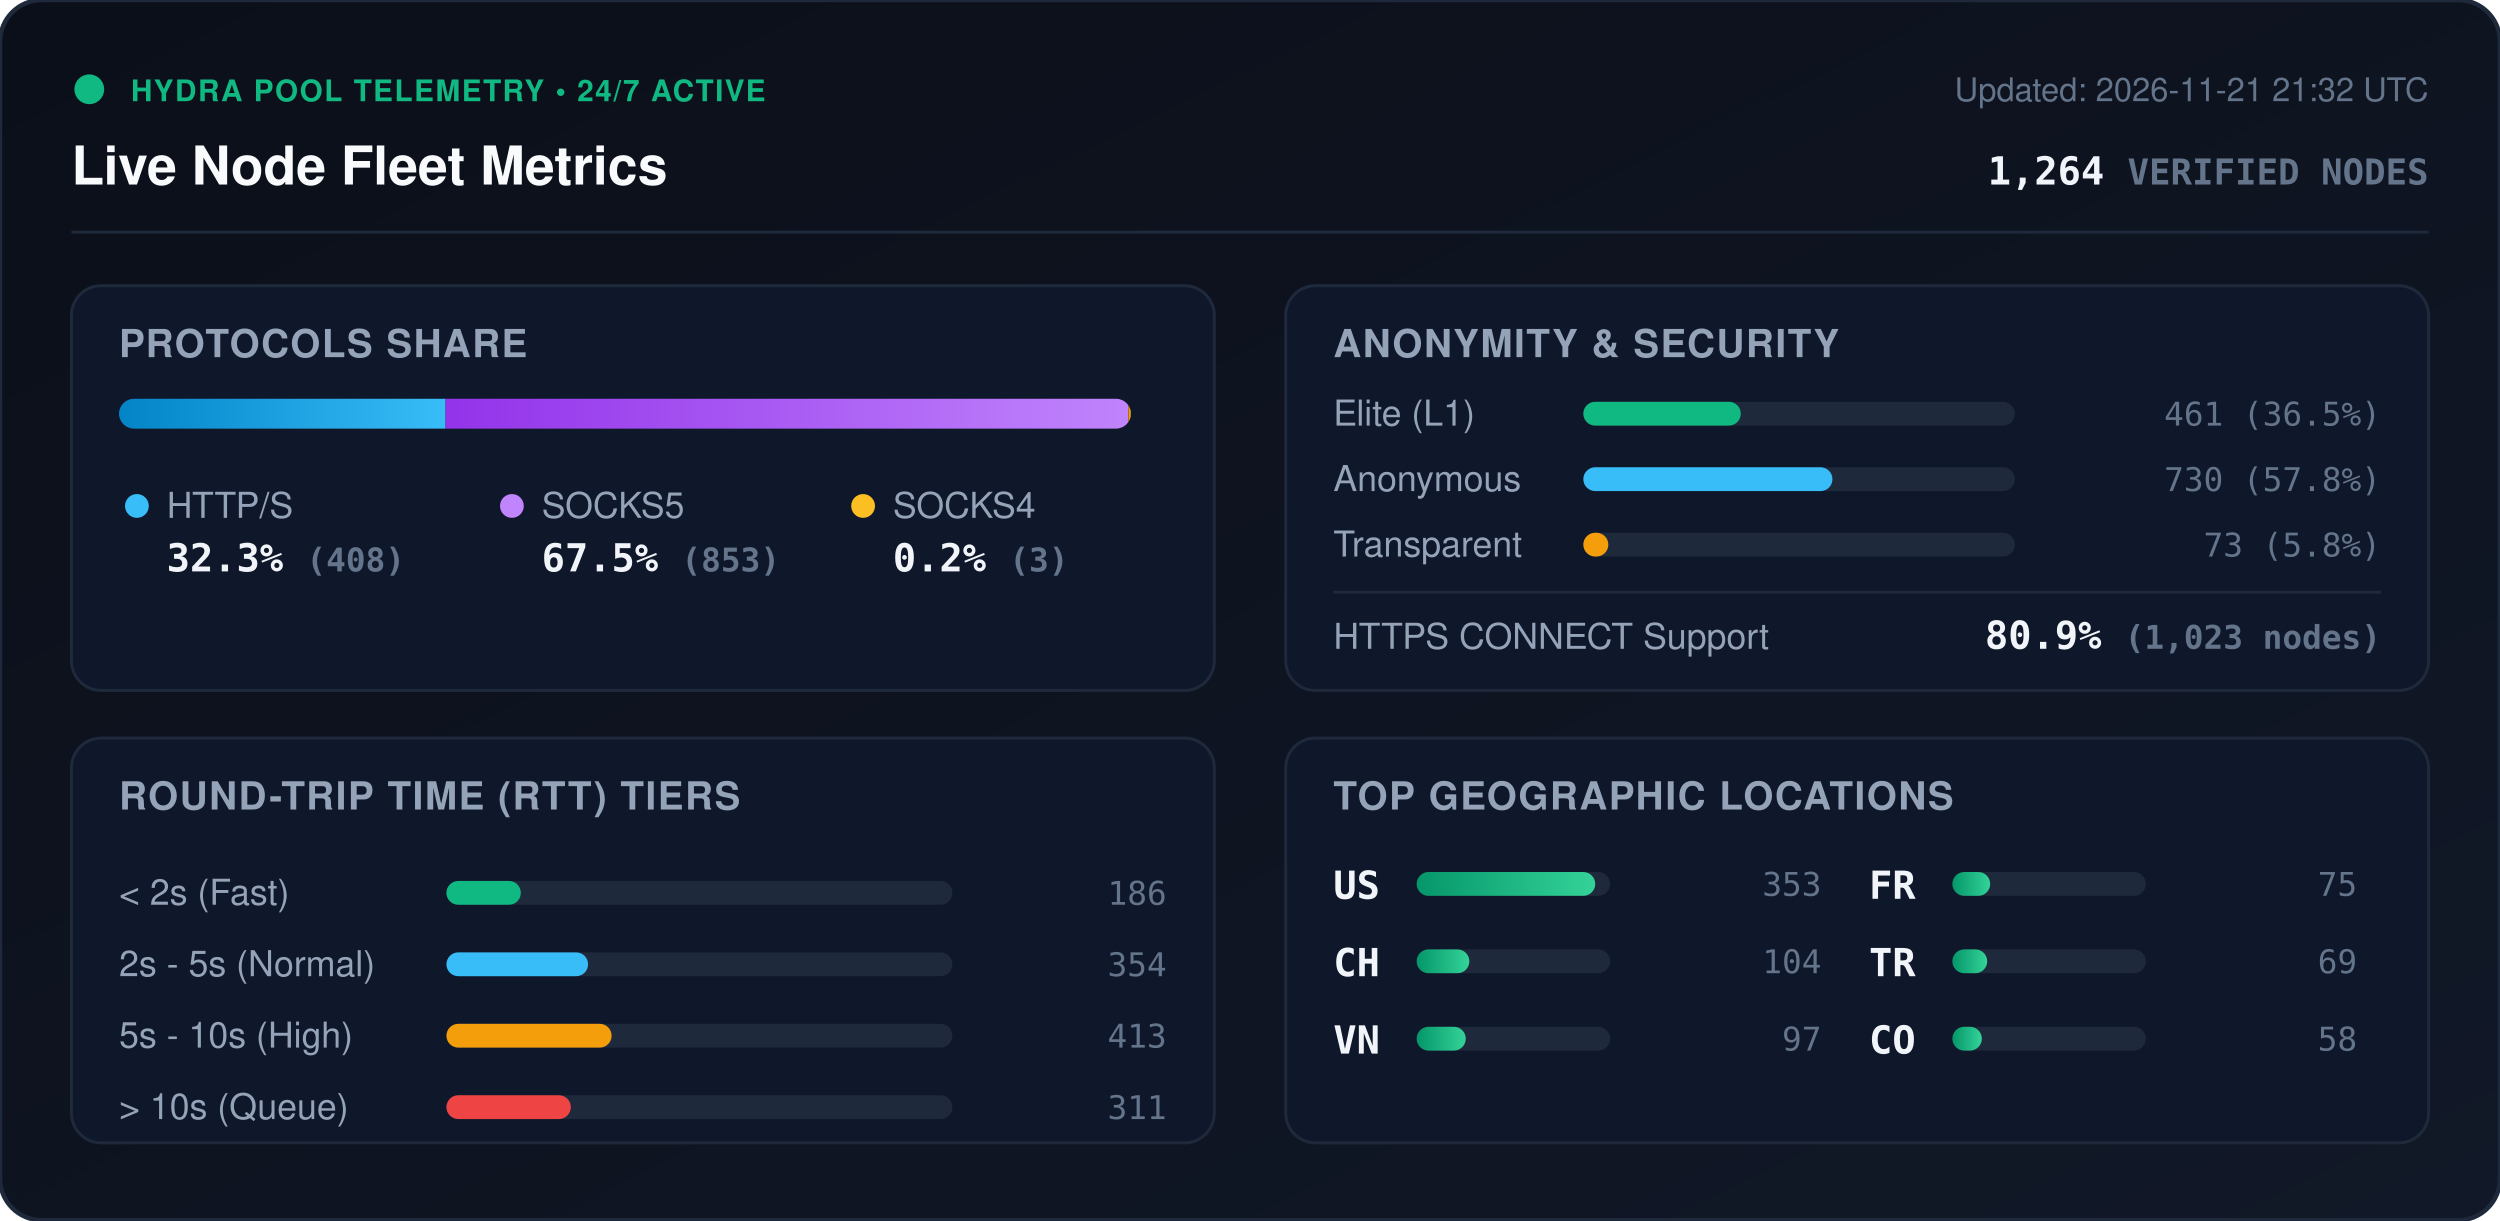
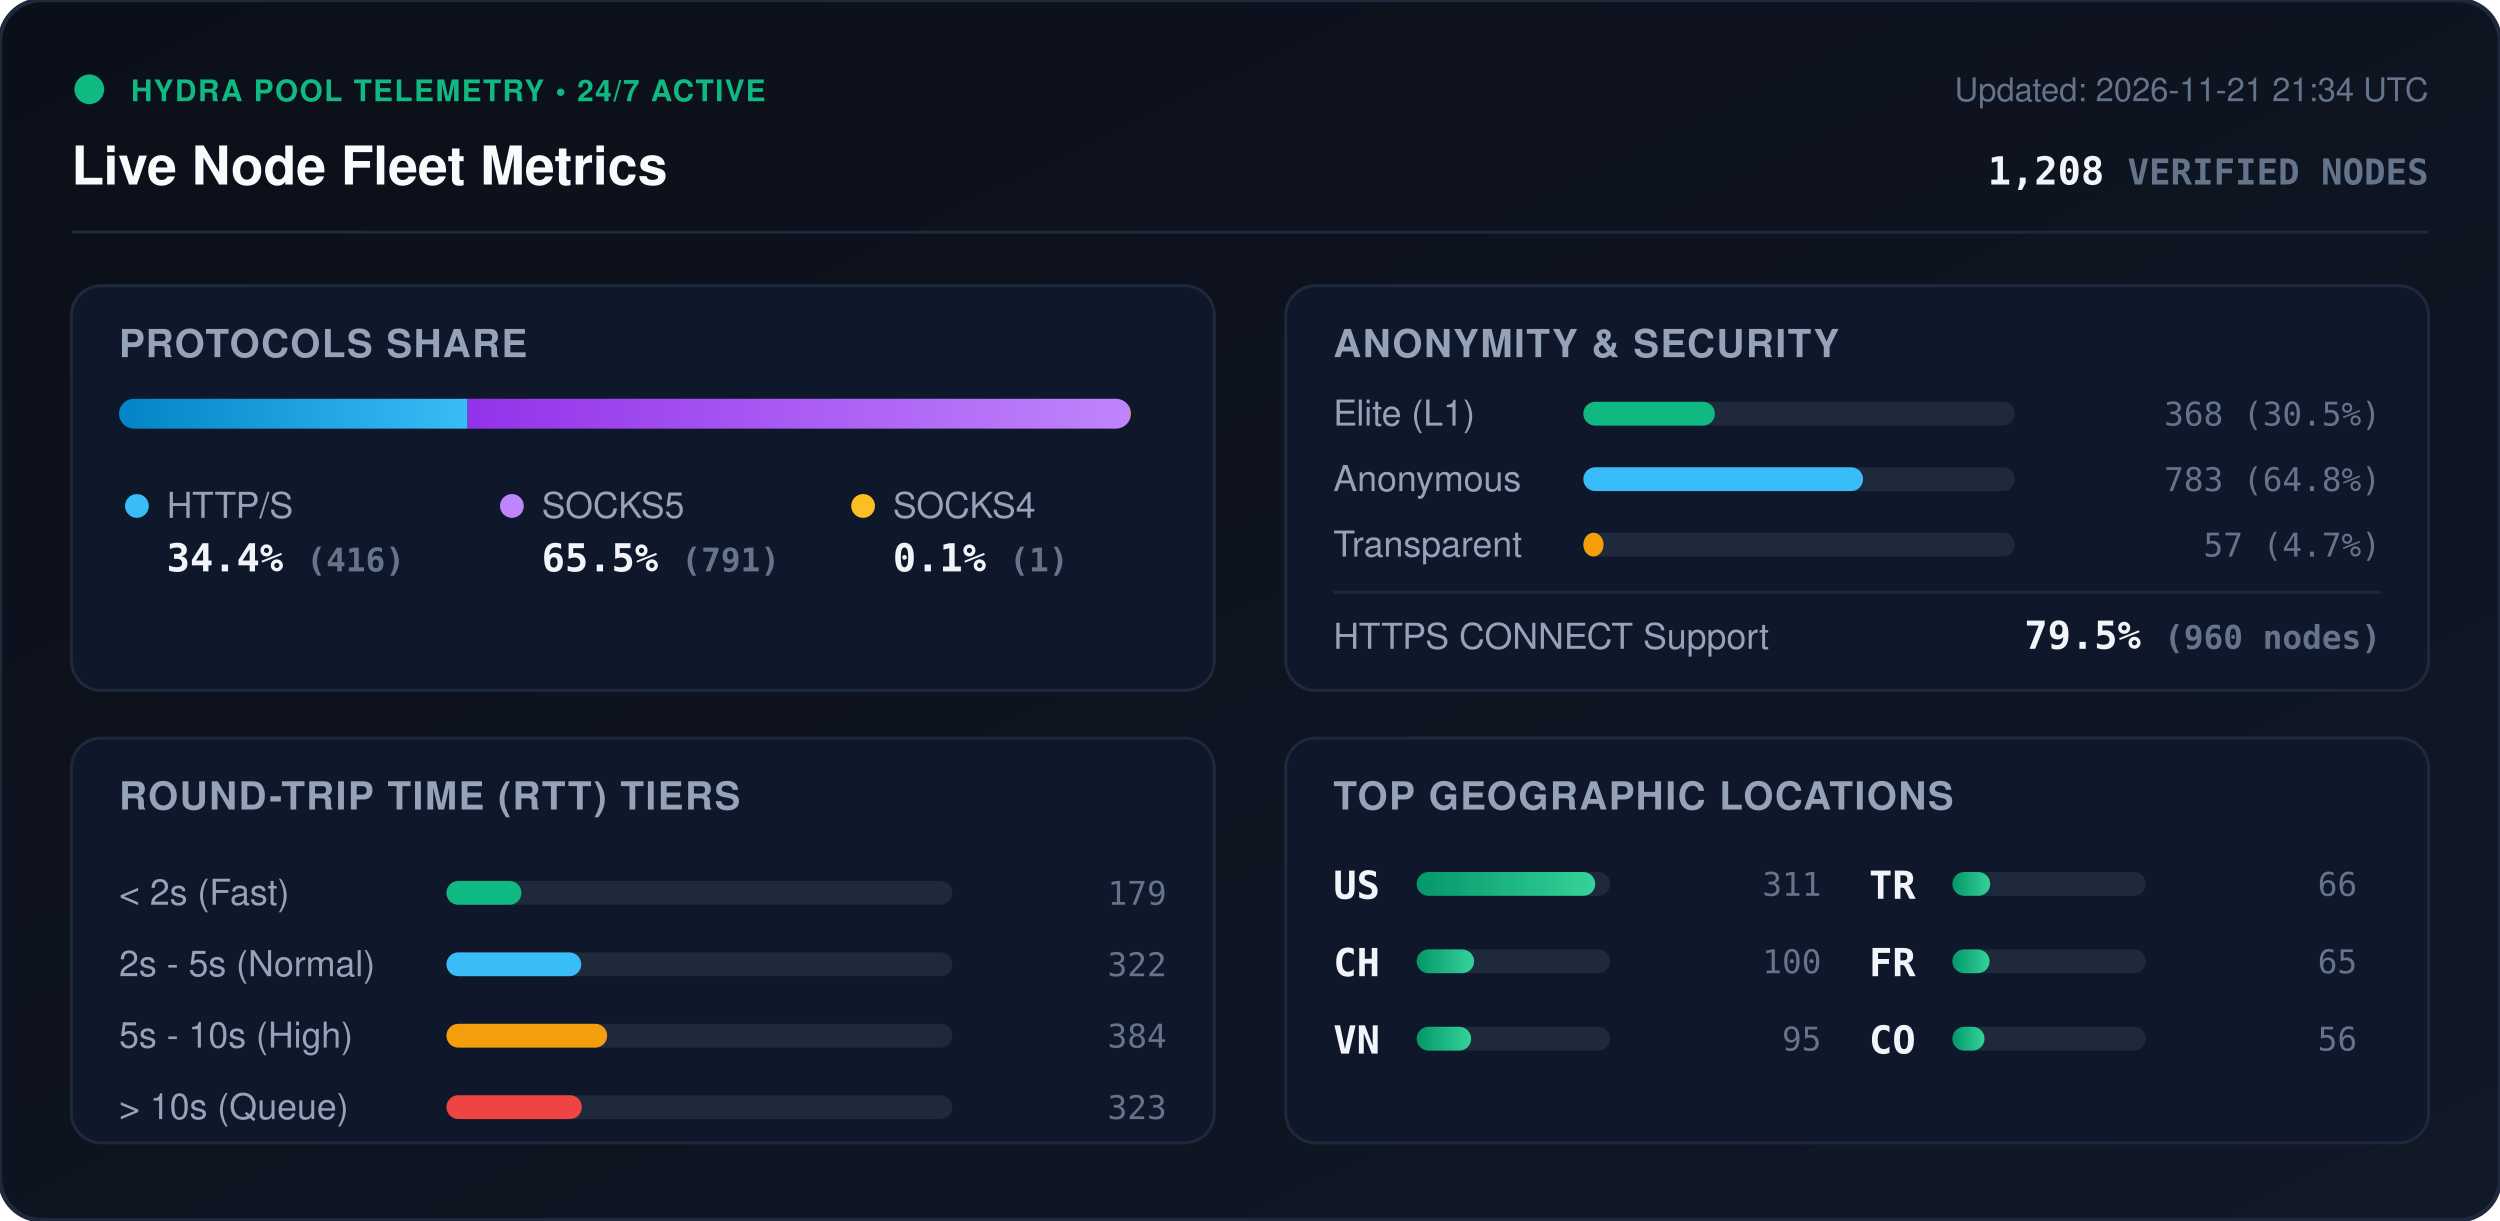
<svg xmlns="http://www.w3.org/2000/svg" viewBox="0 0 840 410" width="840" height="410" style="max-width: 100%; height: auto;">
  <defs>
    <linearGradient id="bg" x1="0%" y1="0%" x2="100%" y2="100%">
      <stop offset="0%" stop-color="#0b0f19" />
      <stop offset="100%" stop-color="#111827" />
    </linearGradient>
    <linearGradient id="bar-http" x1="0%" y1="0%" x2="100%" y2="0%">
      <stop offset="0%" stop-color="#0284c7" />
      <stop offset="100%" stop-color="#38bdf8" />
    </linearGradient>
    <linearGradient id="bar-socks5" x1="0%" y1="0%" x2="100%" y2="0%">
      <stop offset="0%" stop-color="#9333ea" />
      <stop offset="100%" stop-color="#c084fc" />
    </linearGradient>
    <linearGradient id="bar-socks4" x1="0%" y1="0%" x2="100%" y2="0%">
      <stop offset="0%" stop-color="#d97706" />
      <stop offset="100%" stop-color="#fbbf24" />
    </linearGradient>
    <linearGradient id="bar-green" x1="0%" y1="0%" x2="100%" y2="0%">
      <stop offset="0%" stop-color="#059669" />
      <stop offset="100%" stop-color="#34d399" />
    </linearGradient>
    <clipPath id="prog-track-clip">
      <rect width="340.0" height="10" rx="5" />
    </clipPath>
    <style>
      .title { font: 700 18px -apple-system, BlinkMacSystemFont, 'Segoe UI', Helvetica, Arial, sans-serif; fill: #f8fafc; }
      .sub { font: 500 11px -apple-system, BlinkMacSystemFont, 'Segoe UI', Helvetica, Arial, sans-serif; fill: #64748b; }
      .section-hdr { font: 600 13px -apple-system, BlinkMacSystemFont, 'Segoe UI', Helvetica, Arial, sans-serif; fill: #94a3b8; letter-spacing: 0.5px; }
      .metric-val { font: 700 13px -apple-system, BlinkMacSystemFont, 'Segoe UI', Helvetica, Arial, sans-serif; fill: #f1f5f9; }
      .metric-lbl { font: 500 12px -apple-system, BlinkMacSystemFont, 'Segoe UI', Helvetica, Arial, sans-serif; fill: #94a3b8; }
      .badge-txt { font: 700 10px -apple-system, BlinkMacSystemFont, 'Segoe UI', Helvetica, Arial, sans-serif; fill: #10b981; letter-spacing: 0.5px; }
      .mono { font-family: ui-monospace, SFMono-Regular, Menlo, Monaco, Consolas, monospace; }
      .pulse { animation: beacon 2s infinite ease-in-out; }
      @keyframes beacon { 0%, 100% { opacity: 1; } 50% { opacity: 0.35; } }
    </style>
  </defs>
  <rect width="840" height="410" rx="14" fill="url(#bg)" stroke="#1e293b" stroke-width="1.5" />
  <g transform="translate(24, 24)">
    <circle cx="6" cy="6" r="5" fill="#10b981" class="pulse" />
    <text x="20" y="10" class="badge-txt">HYDRA POOL TELEMETRY • 24/7 ACTIVE</text>
    <text x="0" y="38" class="title">Live Node Fleet Metrics</text>
-     <text x="792" y="10" text-anchor="end" class="sub">Updated: 2026-11-21 21:32 UTC</text>
-     <text x="792" y="38" text-anchor="end" class="metric-val mono" fill="#38bdf8">1,264 <tspan font-size="12" fill="#64748b">VERIFIED NODES</tspan>
+     <text x="792" y="10" text-anchor="end" class="sub">Updated: 2026-11-21 21:34 UTC</text>
+     <text x="792" y="38" text-anchor="end" class="metric-val mono" fill="#38bdf8">1,208 <tspan font-size="12" fill="#64748b">VERIFIED NODES</tspan>
    </text>
  </g>
  <line x1="24" y1="78" x2="816" y2="78" stroke="#1e293b" stroke-width="1" />
  <g transform="translate(24, 96)">
    <rect width="384" height="136" rx="10" fill="#0f172a" stroke="#1e293b" />
    <text x="16" y="24" class="section-hdr">PROTOCOLS SHARE</text>
    <g transform="translate(16, 38)">
      <rect width="340.0" height="10" rx="5" fill="#1e293b" />
      <g clip-path="url(#prog-track-clip)">
-         <rect x="0" width="109.7" height="10" fill="url(#bar-http)" />
-         <rect x="109.7" width="229.4" height="10" fill="url(#bar-socks5)" />
-         <rect x="339.1" width="0.8" height="10" fill="url(#bar-socks4)" />
+         <rect x="0" width="117.1" height="10" fill="url(#bar-http)" />
+         <rect x="117.1" width="222.6" height="10" fill="url(#bar-socks5)" />
+         <rect x="339.7" width="0.3" height="10" fill="url(#bar-socks4)" />
      </g>
    </g>
    <g transform="translate(16, 68)">
      <circle cx="6" cy="6" r="4" fill="#38bdf8" />
      <text x="16" y="10" class="metric-lbl">HTTP/S</text>
-       <text x="16" y="28" class="metric-val mono">32.3% <tspan font-size="11" fill="#64748b">(408)</tspan>
+       <text x="16" y="28" class="metric-val mono">34.4% <tspan font-size="11" fill="#64748b">(416)</tspan>
      </text>
      <circle cx="132" cy="6" r="4" fill="#c084fc" />
      <text x="142" y="10" class="metric-lbl">SOCKS5</text>
-       <text x="142" y="28" class="metric-val mono">67.5% <tspan font-size="11" fill="#64748b">(853)</tspan>
+       <text x="142" y="28" class="metric-val mono">65.5% <tspan font-size="11" fill="#64748b">(791)</tspan>
      </text>
      <circle cx="250" cy="6" r="4" fill="#fbbf24" />
      <text x="260" y="10" class="metric-lbl">SOCKS4</text>
-       <text x="260" y="28" class="metric-val mono">0.2% <tspan font-size="11" fill="#64748b">(3)</tspan>
+       <text x="260" y="28" class="metric-val mono">0.1% <tspan font-size="11" fill="#64748b">(1)</tspan>
      </text>
    </g>
  </g>
  <g transform="translate(432, 96)">
    <rect width="384" height="136" rx="10" fill="#0f172a" stroke="#1e293b" />
    <text x="16" y="24" class="section-hdr">ANONYMITY &amp; SECURITY</text>
    <text x="16" y="47" class="metric-lbl">Elite (L1)</text>
    <rect x="100" y="39" width="145.0" height="8" rx="4" fill="#1e293b" />
-     <rect x="100" y="39" width="52.9" height="8" rx="4" fill="#10b981" />
-     <text x="368" y="47" text-anchor="end" class="mono sub" fill="#e2e8f0">461 (36.5%)</text>
+     <rect x="100" y="39" width="44.2" height="8" rx="4" fill="#10b981" />
+     <text x="368" y="47" text-anchor="end" class="mono sub" fill="#e2e8f0">368 (30.5%)</text>
    <text x="16" y="69" class="metric-lbl">Anonymous</text>
    <rect x="100" y="61" width="145.0" height="8" rx="4" fill="#1e293b" />
-     <rect x="100" y="61" width="83.7" height="8" rx="4" fill="#38bdf8" />
-     <text x="368" y="69" text-anchor="end" class="mono sub" fill="#e2e8f0">730 (57.8%)</text>
+     <rect x="100" y="61" width="94.0" height="8" rx="4" fill="#38bdf8" />
+     <text x="368" y="69" text-anchor="end" class="mono sub" fill="#e2e8f0">783 (64.8%)</text>
    <text x="16" y="91" class="metric-lbl">Transparent</text>
    <rect x="100" y="83" width="145.0" height="8" rx="4" fill="#1e293b" />
-     <rect x="100" y="83" width="8.4" height="8" rx="4" fill="#f59e0b" />
-     <text x="368" y="91" text-anchor="end" class="mono sub" fill="#e2e8f0">73 (5.8%)</text>
+     <rect x="100" y="83" width="6.8" height="8" rx="4" fill="#f59e0b" />
+     <text x="368" y="91" text-anchor="end" class="mono sub" fill="#e2e8f0">57 (4.7%)</text>
    <line x1="16" y1="103" x2="368" y2="103" stroke="#1e293b" stroke-width="1" />
    <text x="16" y="122" class="metric-lbl">HTTPS CONNECT Support</text>
-     <text x="368" y="122" text-anchor="end" class="metric-val mono" fill="#34d399">80.9% <tspan font-size="11" fill="#64748b">(1,023 nodes)</tspan>
+     <text x="368" y="122" text-anchor="end" class="metric-val mono" fill="#34d399">79.5% <tspan font-size="11" fill="#64748b">(960 nodes)</tspan>
    </text>
  </g>
  <g transform="translate(24, 248)">
    <rect width="384" height="136" rx="10" fill="#0f172a" stroke="#1e293b" />
    <text x="16" y="24" class="section-hdr">ROUND-TRIP TIME (RTT) TIERS</text>
    <g transform="translate(16, 42)">
      <text x="0" y="14" class="metric-lbl">&lt; 2s (Fast)</text>
      <rect x="110" y="6" width="170" height="8" rx="4" fill="#1e293b" />
-       <rect x="110" y="6" width="25.0" height="8" rx="4" fill="#10b981" />
-       <text x="352" y="14" text-anchor="end" class="mono sub">186</text>
+       <rect x="110" y="6" width="25.2" height="8" rx="4" fill="#10b981" />
+       <text x="352" y="14" text-anchor="end" class="mono sub">179</text>
      <text x="0" y="38" class="metric-lbl">2s - 5s (Normal)</text>
      <rect x="110" y="30" width="170" height="8" rx="4" fill="#1e293b" />
-       <rect x="110" y="30" width="47.6" height="8" rx="4" fill="#38bdf8" />
-       <text x="352" y="38" text-anchor="end" class="mono sub">354</text>
+       <rect x="110" y="30" width="45.3" height="8" rx="4" fill="#38bdf8" />
+       <text x="352" y="38" text-anchor="end" class="mono sub">322</text>
      <text x="0" y="62" class="metric-lbl">5s - 10s (High)</text>
      <rect x="110" y="54" width="170" height="8" rx="4" fill="#1e293b" />
-       <rect x="110" y="54" width="55.5" height="8" rx="4" fill="#f59e0b" />
-       <text x="352" y="62" text-anchor="end" class="mono sub">413</text>
+       <rect x="110" y="54" width="54.0" height="8" rx="4" fill="#f59e0b" />
+       <text x="352" y="62" text-anchor="end" class="mono sub">384</text>
      <text x="0" y="86" class="metric-lbl">&gt; 10s (Queue)</text>
      <rect x="110" y="78" width="170" height="8" rx="4" fill="#1e293b" />
-       <rect x="110" y="78" width="41.8" height="8" rx="4" fill="#ef4444" />
-       <text x="352" y="86" text-anchor="end" class="mono sub">311</text>
+       <rect x="110" y="78" width="45.5" height="8" rx="4" fill="#ef4444" />
+       <text x="352" y="86" text-anchor="end" class="mono sub">323</text>
    </g>
  </g>
  <g transform="translate(432, 248)">
    <rect width="384" height="136" rx="10" fill="#0f172a" stroke="#1e293b" />
    <text x="16" y="24" class="section-hdr">TOP GEOGRAPHIC LOCATIONS</text>
    <g transform="translate(16, 42)">
      <g transform="translate(0, 0)">
        <text x="0" y="12" class="mono metric-val" font-size="12">US</text>
        <rect x="28" y="3" width="65" height="8" rx="4" fill="#1e293b" />
        <rect x="28" y="3" width="60.0" height="8" rx="4" fill="url(#bar-green)" />
-         <text x="164" y="11" text-anchor="end" class="mono sub">353</text>
+         <text x="164" y="11" text-anchor="end" class="mono sub">311</text>
      </g>
      <g transform="translate(0, 26)">
        <text x="0" y="12" class="mono metric-val" font-size="12">CH</text>
        <rect x="28" y="3" width="65" height="8" rx="4" fill="#1e293b" />
-         <rect x="28" y="3" width="17.7" height="8" rx="4" fill="url(#bar-green)" />
-         <text x="164" y="11" text-anchor="end" class="mono sub">104</text>
+         <rect x="28" y="3" width="19.3" height="8" rx="4" fill="url(#bar-green)" />
+         <text x="164" y="11" text-anchor="end" class="mono sub">100</text>
      </g>
      <g transform="translate(0, 52)">
        <text x="0" y="12" class="mono metric-val" font-size="12">VN</text>
        <rect x="28" y="3" width="65" height="8" rx="4" fill="#1e293b" />
-         <rect x="28" y="3" width="16.5" height="8" rx="4" fill="url(#bar-green)" />
-         <text x="164" y="11" text-anchor="end" class="mono sub">97</text>
+         <rect x="28" y="3" width="18.3" height="8" rx="4" fill="url(#bar-green)" />
+         <text x="164" y="11" text-anchor="end" class="mono sub">95</text>
      </g>
      <g transform="translate(180, 0)">
+         <text x="0" y="12" class="mono metric-val" font-size="12">TR</text>
+         <rect x="28" y="3" width="65" height="8" rx="4" fill="#1e293b" />
+         <rect x="28" y="3" width="12.7" height="8" rx="4" fill="url(#bar-green)" />
+         <text x="164" y="11" text-anchor="end" class="mono sub">66</text>
+       </g>
+       <g transform="translate(180, 26)">
        <text x="0" y="12" class="mono metric-val" font-size="12">FR</text>
        <rect x="28" y="3" width="65" height="8" rx="4" fill="#1e293b" />
-         <rect x="28" y="3" width="12.7" height="8" rx="4" fill="url(#bar-green)" />
-         <text x="164" y="11" text-anchor="end" class="mono sub">75</text>
-       </g>
-       <g transform="translate(180, 26)">
-         <text x="0" y="12" class="mono metric-val" font-size="12">TR</text>
-         <rect x="28" y="3" width="65" height="8" rx="4" fill="#1e293b" />
-         <rect x="28" y="3" width="11.7" height="8" rx="4" fill="url(#bar-green)" />
-         <text x="164" y="11" text-anchor="end" class="mono sub">69</text>
+         <rect x="28" y="3" width="12.5" height="8" rx="4" fill="url(#bar-green)" />
+         <text x="164" y="11" text-anchor="end" class="mono sub">65</text>
      </g>
      <g transform="translate(180, 52)">
        <text x="0" y="12" class="mono metric-val" font-size="12">CO</text>
        <rect x="28" y="3" width="65" height="8" rx="4" fill="#1e293b" />
-         <rect x="28" y="3" width="9.9" height="8" rx="4" fill="url(#bar-green)" />
-         <text x="164" y="11" text-anchor="end" class="mono sub">58</text>
+         <rect x="28" y="3" width="10.8" height="8" rx="4" fill="url(#bar-green)" />
+         <text x="164" y="11" text-anchor="end" class="mono sub">56</text>
      </g>
    </g>
  </g>
</svg>
